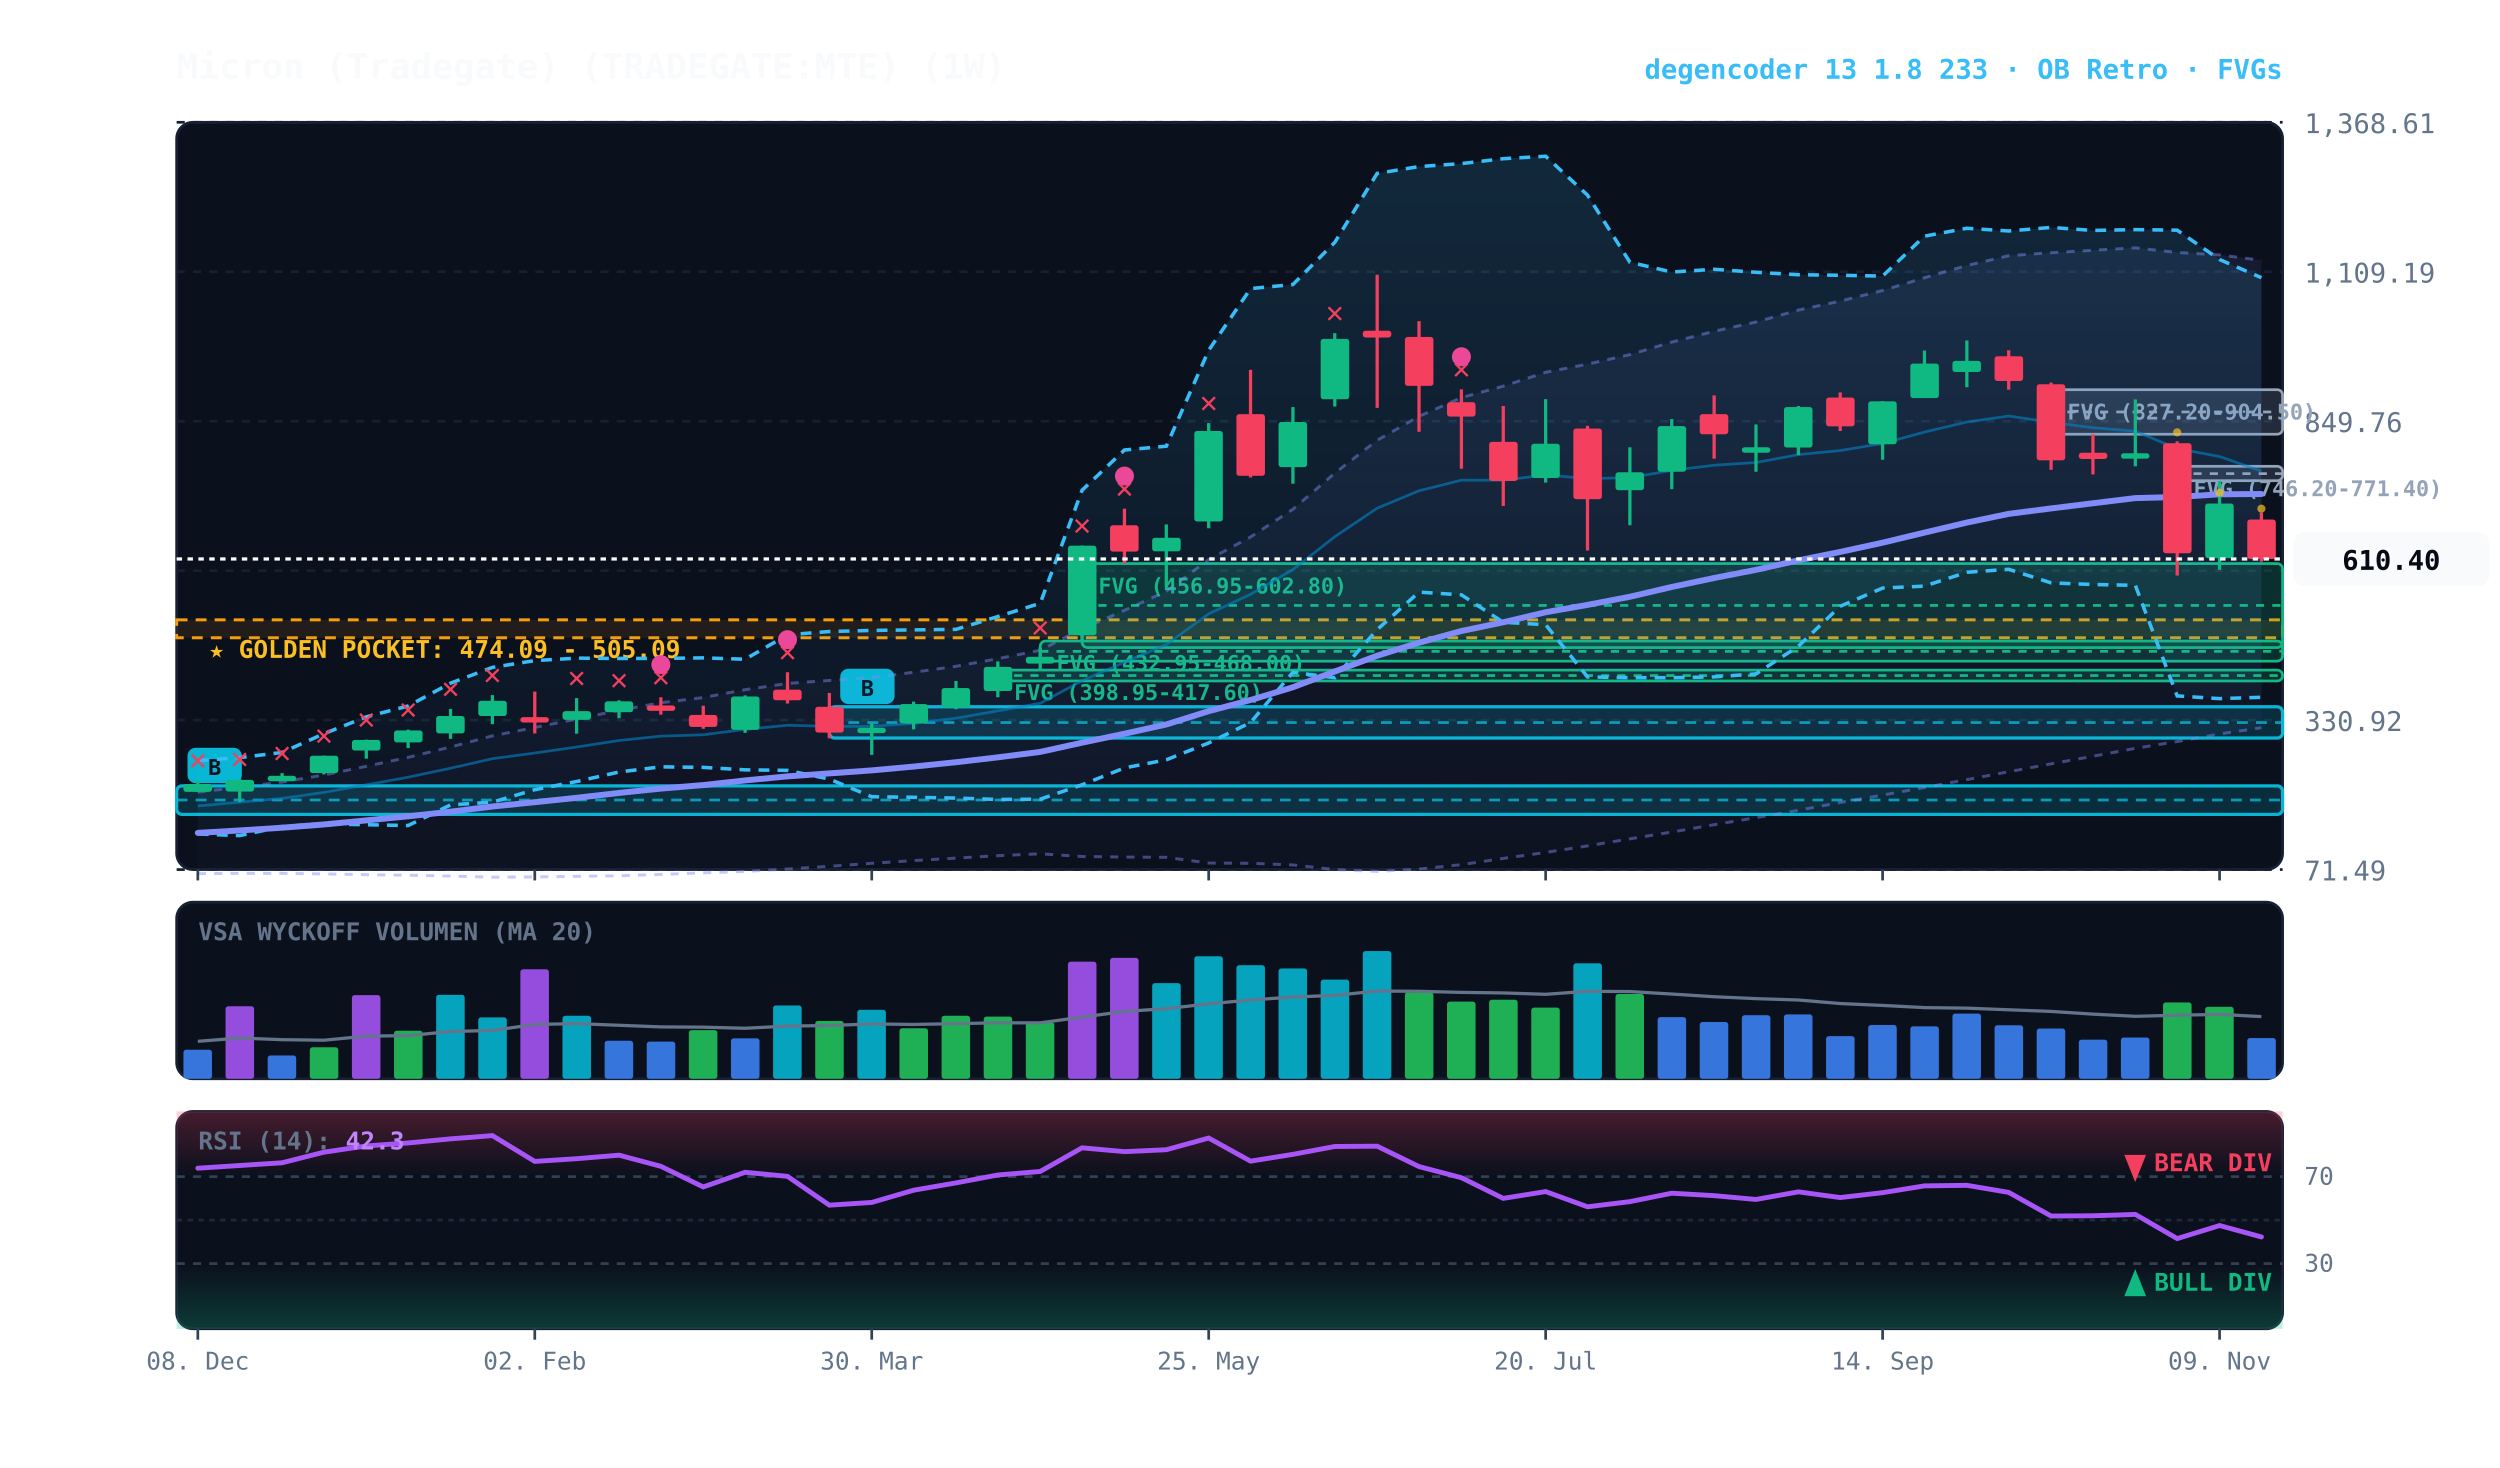
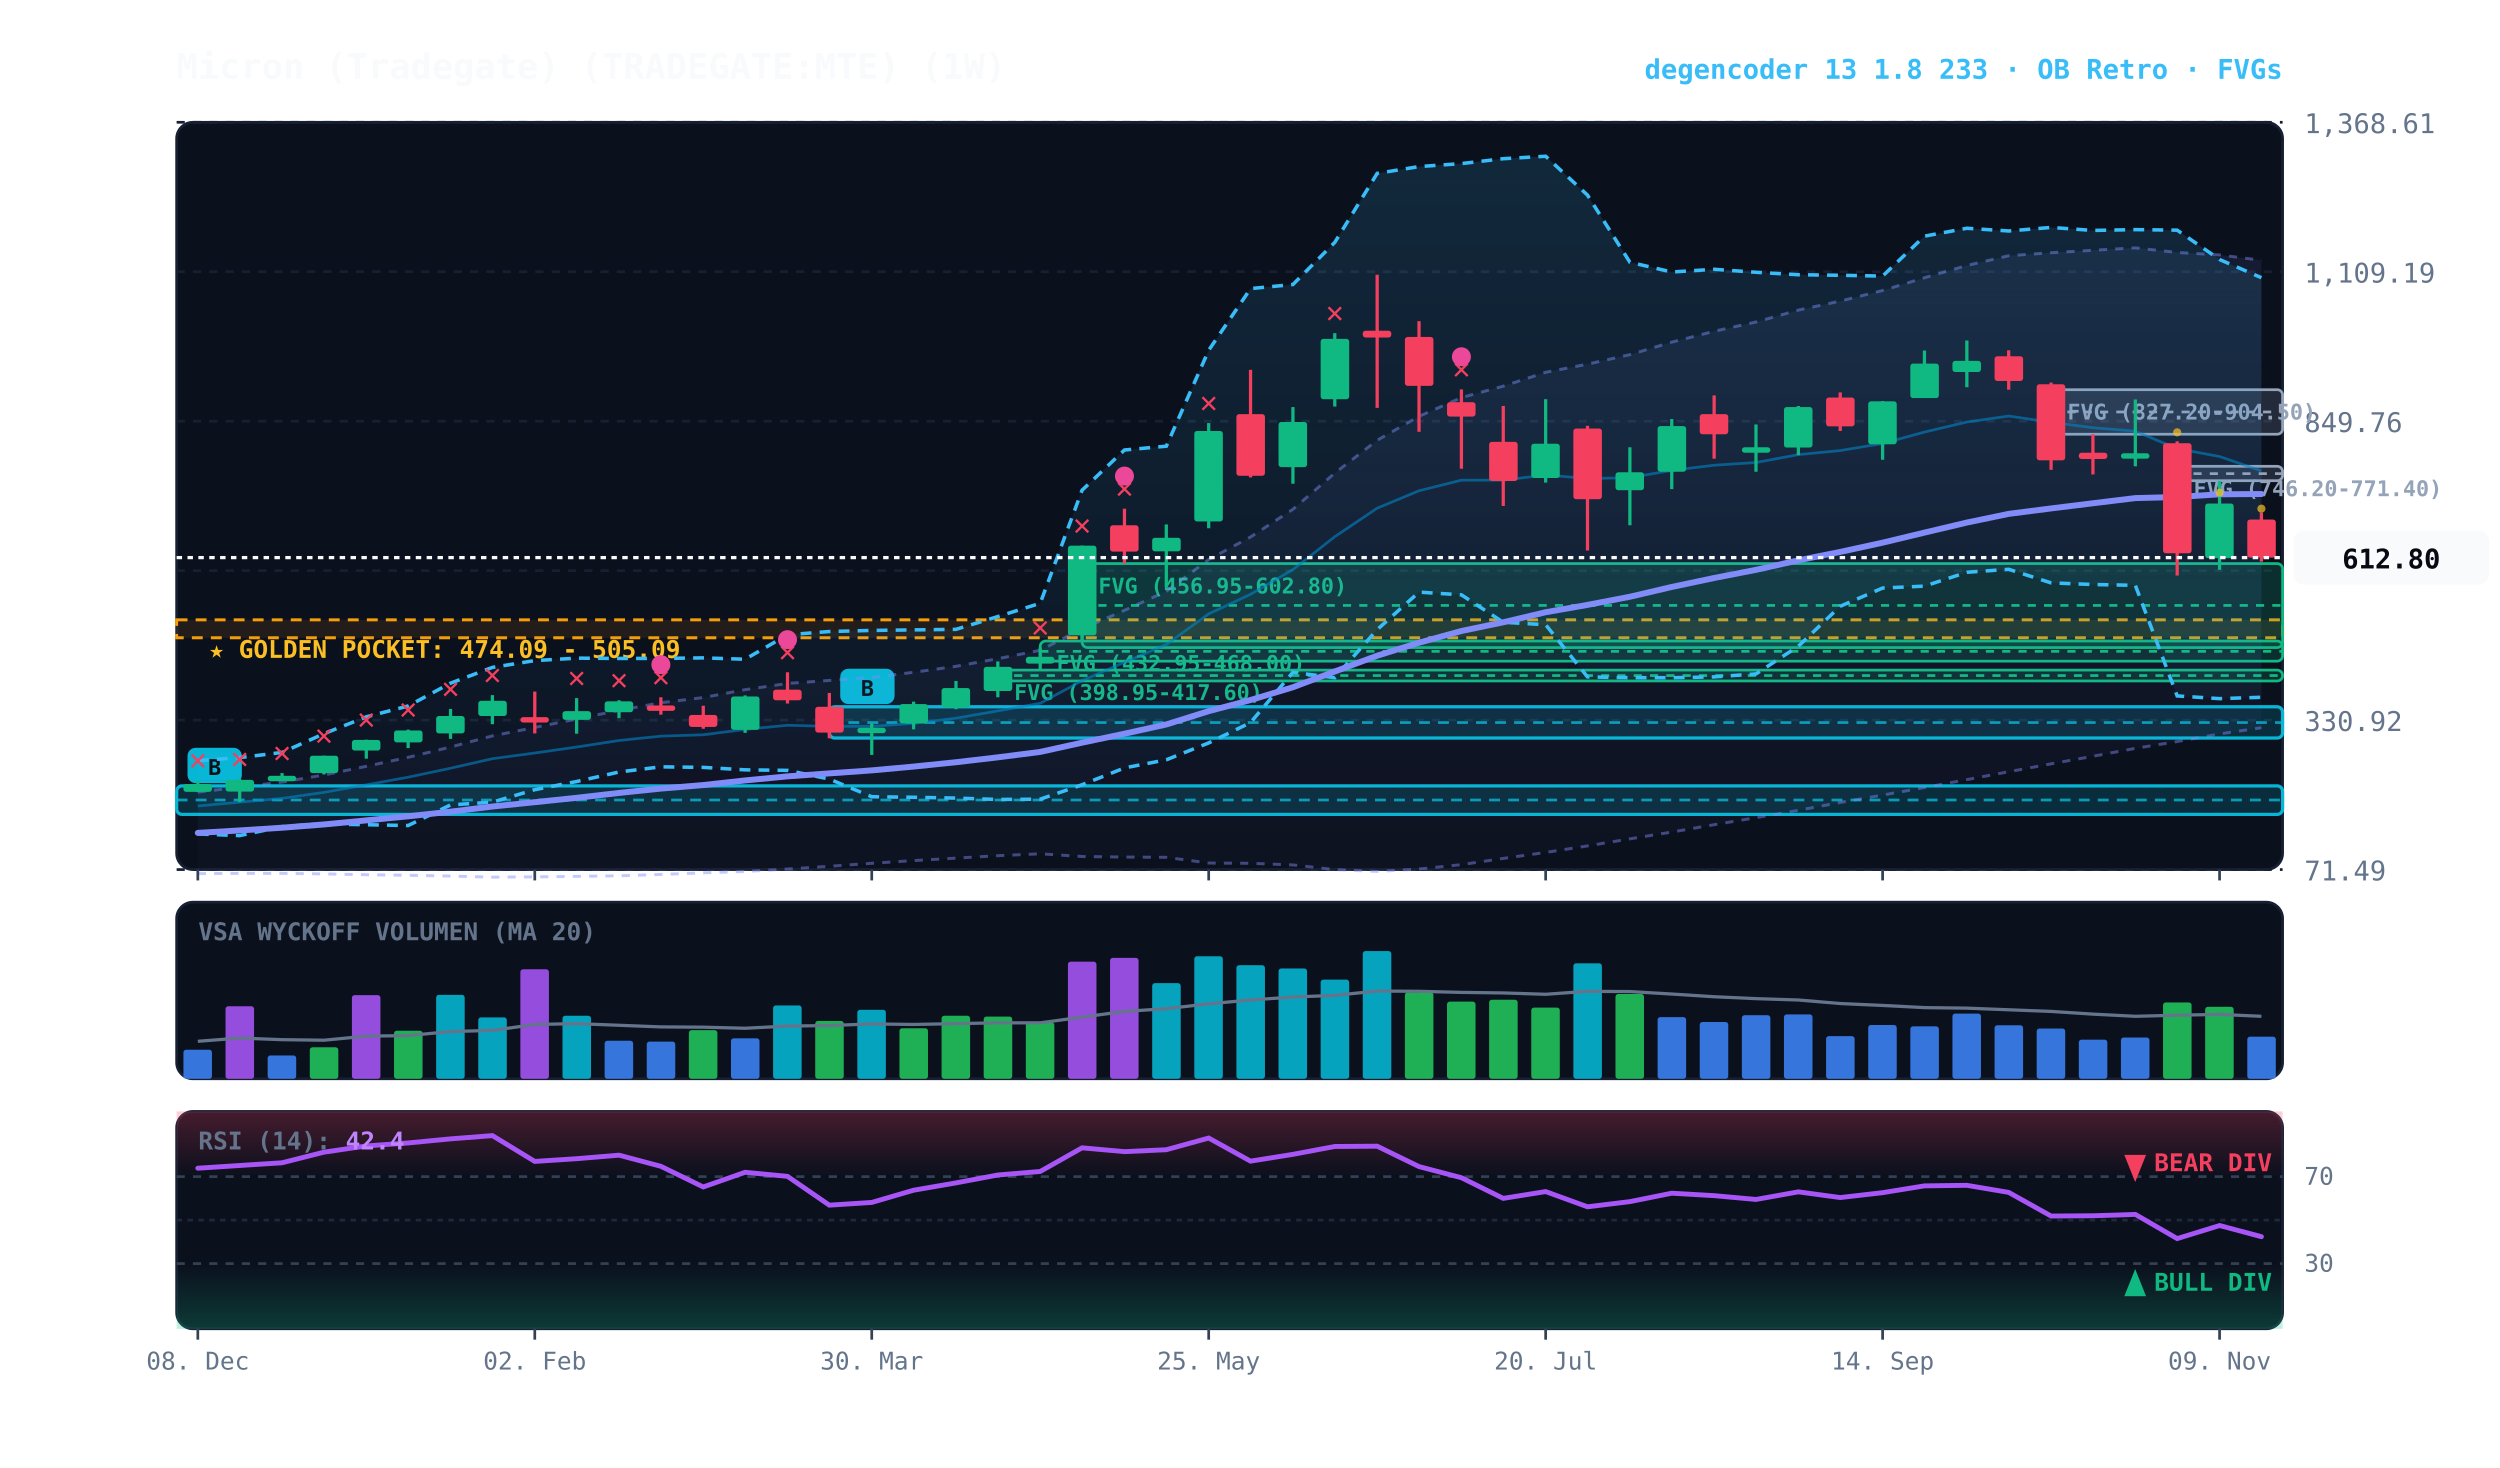
<svg xmlns="http://www.w3.org/2000/svg" viewBox="0 0 920 540" width="100%" height="100%" style="background:#070a13; font-family:'JetBrains Mono', monospace;">
  <defs>
    <linearGradient id="cloud-grad" x1="0%" y1="0%" x2="0%" y2="100%">
      <stop offset="0%" stop-color="#38bdf8" stop-opacity="0.14" />
      <stop offset="100%" stop-color="#38bdf8" stop-opacity="0.02" />
    </linearGradient>
    <linearGradient id="rfe-cloud" x1="0%" y1="0%" x2="0%" y2="100%">
      <stop offset="0%" stop-color="#818cf8" stop-opacity="0.09" />
      <stop offset="100%" stop-color="#818cf8" stop-opacity="0.02" />
    </linearGradient>
    <linearGradient id="rsi-overbought" x1="0%" y1="0%" x2="0%" y2="100%">
      <stop offset="0%" stop-color="#f43f5e" stop-opacity="0.25" />
      <stop offset="100%" stop-color="#f43f5e" stop-opacity="0.0" />
    </linearGradient>
    <linearGradient id="rsi-oversold" x1="0%" y1="0%" x2="0%" y2="100%">
      <stop offset="0%" stop-color="#10b981" stop-opacity="0.0" />
      <stop offset="100%" stop-color="#10b981" stop-opacity="0.25" />
    </linearGradient>
  </defs>
  <rect x="65" y="45" width="775" height="275" fill="#0b101d" rx="6" stroke="#172033" stroke-width="1" />
  <rect x="65" y="332" width="775" height="65" fill="#0b101d" rx="6" stroke="#172033" stroke-width="1" />
  <rect x="65" y="409" width="775" height="80" fill="#0b101d" rx="6" stroke="#172033" stroke-width="1" />
  <line x1="65" y1="320.0" x2="840" y2="320.0" stroke="#172033" stroke-dasharray="3,3" stroke-width="1" />
  <text x="848" y="324.0" fill="#64748b" font-size="10" text-anchor="start">71.49</text>
  <line x1="65" y1="265.0" x2="840" y2="265.0" stroke="#172033" stroke-dasharray="3,3" stroke-width="1" />
  <text x="848" y="269.0" fill="#64748b" font-size="10" text-anchor="start">330.92</text>
  <line x1="65" y1="210.0" x2="840" y2="210.0" stroke="#172033" stroke-dasharray="3,3" stroke-width="1" />
  <text x="848" y="214.0" fill="#64748b" font-size="10" text-anchor="start">590.34</text>
  <line x1="65" y1="155.0" x2="840" y2="155.0" stroke="#172033" stroke-dasharray="3,3" stroke-width="1" />
  <text x="848" y="159.0" fill="#64748b" font-size="10" text-anchor="start">849.76</text>
  <line x1="65" y1="100.0" x2="840" y2="100.0" stroke="#172033" stroke-dasharray="3,3" stroke-width="1" />
  <text x="848" y="104.0" fill="#64748b" font-size="10" text-anchor="start">1,109.19</text>
  <line x1="65" y1="45.0" x2="840" y2="45.0" stroke="#172033" stroke-dasharray="3,3" stroke-width="1" />
  <text x="848" y="49.0" fill="#64748b" font-size="10" text-anchor="start">1,368.61</text>
  <rect x="65" y="228.1" width="775" height="6.6" fill="rgba(245, 158, 11, 0.10)" stroke="#f59e0b" stroke-dasharray="4,3" stroke-width="1.1" />
  <text x="77" y="242.1" fill="#fbbf24" font-size="9" font-weight="bold">★ GOLDEN POCKET: 474.09 - 505.09</text>
  <rect x="801.2" y="171.6" width="38.8" height="5.3" fill="rgba(148, 163, 184, 0.18)" stroke="#94a3b8" stroke-width="1" rx="2" />
  <line x1="801.2" y1="174.3" x2="840" y2="174.3" stroke="#94a3b8" stroke-dasharray="3,3" stroke-width="1" />
  <text x="807.2" y="182.6" fill="#94a3b8" font-size="8" font-weight="bold">FVG (746.20-771.40)</text>
  <rect x="754.8" y="143.4" width="85.2" height="16.4" fill="rgba(148, 163, 184, 0.18)" stroke="#94a3b8" stroke-width="1" rx="2" />
  <line x1="754.8" y1="151.6" x2="840" y2="151.6" stroke="#94a3b8" stroke-dasharray="3,3" stroke-width="1" />
  <text x="760.8" y="154.4" fill="#94a3b8" font-size="8" font-weight="bold">FVG (827.20-904.50)</text>
  <rect x="398.2" y="207.4" width="441.8" height="30.9" fill="rgba(16, 185, 129, 0.18)" stroke="#10b981" stroke-width="1" rx="2" />
  <line x1="398.2" y1="222.8" x2="840" y2="222.8" stroke="#10b981" stroke-dasharray="3,3" stroke-width="1" />
  <text x="404.2" y="218.4" fill="#10b981" font-size="8" font-weight="bold">FVG (456.95-602.80)</text>
  <rect x="382.8" y="235.9" width="457.2" height="7.4" fill="rgba(16, 185, 129, 0.18)" stroke="#10b981" stroke-width="1" rx="2" />
  <line x1="382.8" y1="239.7" x2="840" y2="239.7" stroke="#10b981" stroke-dasharray="3,3" stroke-width="1" />
  <text x="388.8" y="246.9" fill="#10b981" font-size="8" font-weight="bold">FVG (432.95-468.00)</text>
  <rect x="367.2" y="246.6" width="472.8" height="4.0" fill="rgba(16, 185, 129, 0.18)" stroke="#10b981" stroke-width="1" rx="2" />
  <line x1="367.2" y1="248.6" x2="840" y2="248.6" stroke="#10b981" stroke-dasharray="3,3" stroke-width="1" />
  <text x="373.2" y="257.6" fill="#10b981" font-size="8" font-weight="bold">FVG (398.95-417.60)</text>
  <rect x="305.2" y="260.1" width="534.8" height="11.5" fill="rgba(6, 182, 212, 0.18)" stroke="#06b6d4" stroke-width="1.2" rx="2" />
  <line x1="305.2" y1="265.9" x2="840" y2="265.9" stroke="#06b6d4" stroke-dasharray="4,3" stroke-width="1.0" opacity="0.8" />
  <rect x="309.2" y="246.1" width="20" height="13" fill="#06b6d4" rx="3" />
  <text x="319.2" y="256.1" fill="#070a13" font-size="8" font-weight="bold" text-anchor="middle">B</text>
  <rect x="65.0" y="289.2" width="775.0" height="10.5" fill="rgba(6, 182, 212, 0.18)" stroke="#06b6d4" stroke-width="1.2" rx="2" />
  <line x1="65.0" y1="294.4" x2="840" y2="294.4" stroke="#06b6d4" stroke-dasharray="4,3" stroke-width="1.0" opacity="0.8" />
  <rect x="69.0" y="275.2" width="20" height="13" fill="#06b6d4" rx="3" />
  <text x="79.0" y="285.2" fill="#070a13" font-size="8" font-weight="bold" text-anchor="middle">B</text>
  <polygon points="72.8,291.5 88.2,289.7 103.8,287.8 119.2,285.2 134.8,282.0 150.2,278.7 165.8,274.9 181.2,270.8 196.8,267.7 212.2,264.6 227.8,261.4 243.2,258.6 258.8,256.7 274.2,253.8 289.8,251.5 305.2,250.4 320.8,249.3 336.2,247.4 351.8,245.2 367.2,242.4 382.8,239.3 398.2,231.4 413.8,224.6 429.2,217.6 444.8,205.9 460.2,197.6 475.8,187.4 491.2,174.1 506.8,162.0 522.2,153.2 537.8,146.3 553.2,142.1 568.8,137.0 584.2,134.0 599.8,130.5 615.2,125.9 630.8,121.9 646.2,118.5 661.8,114.1 677.2,110.8 692.8,106.9 708.2,102.2 723.8,97.7 739.2,94.1 754.8,93.0 770.2,92.1 785.8,91.2 801.2,92.9 816.8,93.8 832.2,95.8 832.2,267.8 816.8,270.1 801.2,272.9 785.8,275.4 770.2,278.3 754.8,281.1 739.2,284.0 723.8,286.9 708.2,289.8 692.8,292.6 677.2,295.3 661.8,298.2 646.2,300.9 630.8,303.5 615.2,306.2 599.8,308.7 584.2,311.3 568.8,313.7 553.2,315.9 537.8,318.2 522.2,319.8 506.8,320.7 491.2,320.0 475.8,318.3 460.2,317.7 444.8,317.6 429.2,315.5 413.8,315.4 398.2,315.2 382.8,314.2 367.2,314.9 351.8,315.8 336.2,316.7 320.8,317.7 305.2,318.8 289.8,319.8 274.2,320.7 258.8,321.2 243.2,321.8 227.8,322.3 212.2,322.5 196.8,322.7 181.2,322.8 165.8,322.4 150.2,322.1 134.8,321.9 119.2,321.6 103.8,321.4 88.2,321.4 72.8,321.5" fill="url(#rfe-cloud)" />
  <polyline points="72.8,291.5 88.2,289.7 103.8,287.8 119.2,285.2 134.8,282.0 150.2,278.7 165.8,274.9 181.2,270.8 196.8,267.7 212.2,264.6 227.8,261.4 243.2,258.6 258.8,256.7 274.2,253.8 289.8,251.5 305.2,250.4 320.8,249.3 336.2,247.4 351.8,245.2 367.2,242.4 382.8,239.3 398.2,231.4 413.8,224.6 429.2,217.6 444.8,205.9 460.2,197.6 475.8,187.4 491.2,174.1 506.8,162.0 522.2,153.2 537.8,146.3 553.2,142.1 568.8,137.0 584.2,134.0 599.8,130.5 615.2,125.9 630.8,121.9 646.2,118.5 661.8,114.1 677.2,110.8 692.8,106.9 708.2,102.2 723.8,97.7 739.2,94.1 754.8,93.0 770.2,92.1 785.8,91.2 801.2,92.9 816.8,93.8 832.2,95.8" fill="none" stroke="#818cf8" stroke-width="1.1" stroke-opacity="0.45" stroke-dasharray="3,3" />
  <polyline points="72.8,321.5 88.2,321.4 103.8,321.4 119.2,321.6 134.8,321.9 150.2,322.1 165.8,322.4 181.2,322.8 196.8,322.7 212.2,322.5 227.8,322.3 243.2,321.8 258.8,321.2 274.2,320.7 289.8,319.8 305.2,318.8 320.8,317.7 336.2,316.7 351.8,315.8 367.2,314.9 382.8,314.2 398.2,315.2 413.8,315.4 429.2,315.5 444.8,317.6 460.2,317.7 475.8,318.3 491.2,320.0 506.8,320.7 522.2,319.8 537.8,318.2 553.2,315.9 568.8,313.7 584.2,311.3 599.8,308.7 615.2,306.2 630.8,303.5 646.2,300.9 661.8,298.2 677.2,295.3 692.8,292.6 708.2,289.8 723.8,286.9 739.2,284.0 754.8,281.1 770.2,278.3 785.8,275.4 801.2,272.9 816.8,270.1 832.2,267.8" fill="none" stroke="#818cf8" stroke-width="1.1" stroke-opacity="0.45" stroke-dasharray="3,3" />
  <polygon points="72.8,279.9 88.2,278.8 103.8,276.9 119.2,270.0 134.8,263.8 150.2,259.8 165.8,251.4 181.2,245.6 196.8,243.1 212.2,242.2 227.8,242.3 243.2,242.3 258.8,242.1 274.2,242.6 289.8,233.6 305.2,232.4 320.8,232.0 336.2,231.8 351.8,231.6 367.2,226.9 382.8,222.0 398.2,180.4 413.8,165.6 429.2,164.2 444.8,128.9 460.2,106.2 475.8,104.7 491.2,89.2 506.8,63.8 522.2,61.3 537.8,60.2 553.2,58.4 568.8,57.5 584.2,71.8 599.8,96.5 615.2,100.1 630.8,99.1 646.2,100.2 661.8,101.1 677.2,101.3 692.8,101.6 708.2,86.9 723.8,84.0 739.2,85.0 754.8,83.7 770.2,84.8 785.8,84.5 801.2,84.7 816.8,95.5 832.2,102.2 832.2,256.6 816.8,257.1 801.2,256.1 785.8,215.4 770.2,215.1 754.8,214.5 739.2,209.5 723.8,210.6 708.2,215.7 692.8,216.4 677.2,223.1 661.8,237.8 646.2,248.0 630.8,249.1 615.2,249.4 599.8,249.4 584.2,249.1 568.8,229.9 553.2,229.0 537.8,218.9 522.2,217.9 506.8,231.7 491.2,249.4 475.8,247.4 460.2,265.9 444.8,273.4 429.2,279.6 413.8,282.6 398.2,288.8 382.8,294.1 367.2,294.2 351.8,293.7 336.2,293.4 320.8,293.2 305.2,286.7 289.8,283.5 274.2,283.3 258.8,282.4 243.2,282.2 227.8,284.1 212.2,287.6 196.8,290.6 181.2,295.2 165.8,296.2 150.2,303.8 134.8,303.5 119.2,303.2 103.8,304.2 88.2,307.5 72.8,306.9" fill="url(#cloud-grad)" />
  <polyline points="72.8,279.9 88.2,278.8 103.8,276.9 119.2,270.0 134.8,263.8 150.2,259.8 165.8,251.4 181.2,245.6 196.8,243.1 212.2,242.2 227.8,242.3 243.2,242.3 258.8,242.1 274.2,242.6 289.8,233.6 305.2,232.4 320.8,232.0 336.2,231.8 351.8,231.6 367.2,226.9 382.8,222.0 398.2,180.4 413.8,165.6 429.2,164.2 444.8,128.9 460.2,106.2 475.8,104.7 491.2,89.2 506.8,63.8 522.2,61.3 537.8,60.2 553.2,58.4 568.8,57.5 584.2,71.8 599.8,96.5 615.2,100.1 630.8,99.1 646.2,100.2 661.8,101.1 677.2,101.3 692.8,101.6 708.2,86.9 723.8,84.0 739.2,85.0 754.8,83.7 770.2,84.8 785.8,84.5 801.2,84.7 816.8,95.5 832.2,102.2" fill="none" stroke="#38bdf8" stroke-width="1.3" stroke-dasharray="4,3" />
  <polyline points="72.8,306.9 88.2,307.5 103.8,304.2 119.2,303.2 134.8,303.5 150.2,303.8 165.8,296.2 181.2,295.2 196.8,290.6 212.2,287.6 227.8,284.1 243.2,282.2 258.8,282.4 274.2,283.3 289.8,283.5 305.2,286.7 320.8,293.2 336.2,293.4 351.8,293.7 367.2,294.2 382.8,294.1 398.2,288.8 413.8,282.6 429.2,279.6 444.8,273.4 460.2,265.9 475.8,247.4 491.2,249.4 506.8,231.7 522.2,217.9 537.8,218.9 553.2,229.0 568.8,229.9 584.2,249.1 599.8,249.4 615.2,249.4 630.8,249.1 646.2,248.0 661.8,237.8 677.2,223.1 692.8,216.4 708.2,215.7 723.8,210.6 739.2,209.5 754.8,214.5 770.2,215.1 785.8,215.4 801.2,256.1 816.8,257.1 832.2,256.6" fill="none" stroke="#38bdf8" stroke-width="1.3" stroke-dasharray="4,3" />
-   <polyline points="72.8,296.6 88.2,295.2 103.8,293.8 119.2,291.6 134.8,288.8 150.2,286.0 165.8,282.7 181.2,279.2 196.8,277.1 212.2,274.9 227.8,272.5 243.2,270.9 258.8,270.4 274.2,268.4 289.8,266.9 305.2,267.3 320.8,267.3 336.2,266.2 351.8,264.3 367.2,261.6 382.8,258.8 398.2,250.5 413.8,243.7 429.2,237.2 444.8,225.9 460.2,218.7 475.8,209.6 491.2,197.5 506.8,187.0 522.2,180.6 537.8,176.7 553.2,176.7 568.8,174.8 584.2,176.1 599.8,175.8 615.2,173.1 630.8,171.2 646.2,170.2 661.8,167.3 677.2,165.8 692.8,163.2 708.2,159.0 723.8,155.3 739.2,153.1 754.8,155.4 770.2,157.4 785.8,158.7 801.2,165.1 816.8,168.0 832.2,173.4" fill="none" stroke="#0284c7" stroke-width="1.0" stroke-opacity="0.6" />
+   <polyline points="72.8,296.6 88.2,295.2 103.8,293.8 119.2,291.6 134.8,288.8 150.2,286.0 165.8,282.7 181.2,279.2 196.8,277.1 212.2,274.9 227.8,272.5 243.2,270.9 258.8,270.4 274.2,268.4 289.8,266.9 305.2,267.3 320.8,267.3 336.2,266.2 351.8,264.3 367.2,261.6 382.8,258.8 398.2,250.5 413.8,243.7 429.2,237.2 444.8,225.9 460.2,218.7 475.8,209.6 491.2,197.5 506.8,187.0 522.2,180.6 537.8,176.7 553.2,176.7 568.8,174.8 584.2,176.1 599.8,175.8 615.2,173.1 630.8,171.2 646.2,170.2 661.8,167.3 677.2,165.8 692.8,163.2 708.2,159.0 723.8,155.3 739.2,153.1 754.8,155.4 770.2,157.4 785.8,158.7 801.2,165.1 816.8,168.0 832.2,173.3" fill="none" stroke="#0284c7" stroke-width="1.0" stroke-opacity="0.6" />
  <polyline points="72.8,306.5 88.2,305.6 103.8,304.6 119.2,303.4 134.8,301.9 150.2,300.4 165.8,298.7 181.2,296.8 196.8,295.2 212.2,293.6 227.8,291.8 243.2,290.2 258.8,288.9 274.2,287.2 289.8,285.7 305.2,284.6 320.8,283.5 336.2,282.1 351.8,280.5 367.2,278.7 382.8,276.7 398.2,273.3 413.8,270.0 429.2,266.6 444.8,261.7 460.2,257.6 475.8,252.9 491.2,247.1 506.8,241.3 522.2,236.5 537.8,232.2 553.2,229.0 568.8,225.3 584.2,222.6 599.8,219.6 615.2,216.0 630.8,212.7 646.2,209.7 661.8,206.2 677.2,203.1 692.8,199.7 708.2,196.0 723.8,192.3 739.2,189.1 754.8,187.1 770.2,185.2 785.8,183.3 801.2,182.9 816.8,181.9 832.2,181.8" fill="none" stroke="#818cf8" stroke-width="2.2" stroke-linecap="round" />
  <line x1="72.8" y1="287.2" x2="72.8" y2="291.5" stroke="#10b981" stroke-width="1.2" />
  <rect x="67.5" y="288.5" width="10.5" height="2.9" fill="#10b981" rx="1" />
  <text x="72.8" y="283.2" fill="#f43f5e" font-size="11" font-weight="bold" text-anchor="middle">✕</text>
  <line x1="88.2" y1="286.7" x2="88.2" y2="295.2" stroke="#10b981" stroke-width="1.2" />
  <rect x="83.0" y="287.0" width="10.5" height="4.3" fill="#10b981" rx="1" />
  <text x="88.2" y="282.7" fill="#f43f5e" font-size="11" font-weight="bold" text-anchor="middle">✕</text>
  <line x1="103.8" y1="284.5" x2="103.8" y2="286.8" stroke="#10b981" stroke-width="1.2" />
  <rect x="98.5" y="285.5" width="10.5" height="2.0" fill="#10b981" rx="1" />
  <text x="103.8" y="280.5" fill="#f43f5e" font-size="11" font-weight="bold" text-anchor="middle">✕</text>
  <line x1="119.2" y1="278.1" x2="119.2" y2="285.0" stroke="#10b981" stroke-width="1.2" />
  <rect x="114.0" y="278.1" width="10.5" height="6.4" fill="#10b981" rx="1" />
  <text x="119.2" y="274.1" fill="#f43f5e" font-size="11" font-weight="bold" text-anchor="middle">✕</text>
  <line x1="134.8" y1="272.2" x2="134.8" y2="279.2" stroke="#10b981" stroke-width="1.2" />
  <rect x="129.5" y="272.3" width="10.5" height="3.9" fill="#10b981" rx="1" />
  <text x="134.8" y="268.2" fill="#f43f5e" font-size="11" font-weight="bold" text-anchor="middle">✕</text>
  <line x1="150.2" y1="268.5" x2="150.2" y2="275.3" stroke="#10b981" stroke-width="1.2" />
  <rect x="145.0" y="268.8" width="10.5" height="4.4" fill="#10b981" rx="1" />
  <text x="150.2" y="264.5" fill="#f43f5e" font-size="11" font-weight="bold" text-anchor="middle">✕</text>
  <line x1="165.8" y1="260.9" x2="165.8" y2="271.9" stroke="#10b981" stroke-width="1.2" />
  <rect x="160.5" y="263.5" width="10.5" height="6.4" fill="#10b981" rx="1" />
  <text x="165.8" y="256.9" fill="#f43f5e" font-size="11" font-weight="bold" text-anchor="middle">✕</text>
  <line x1="181.2" y1="255.8" x2="181.2" y2="266.5" stroke="#10b981" stroke-width="1.2" />
  <rect x="176.0" y="257.9" width="10.5" height="5.6" fill="#10b981" rx="1" />
  <text x="181.2" y="251.8" fill="#f43f5e" font-size="11" font-weight="bold" text-anchor="middle">✕</text>
  <line x1="196.8" y1="254.5" x2="196.8" y2="269.9" stroke="#f43f5e" stroke-width="1.2" />
  <rect x="191.5" y="263.9" width="10.5" height="2.0" fill="#f43f5e" rx="1" />
  <line x1="212.2" y1="256.9" x2="212.2" y2="270.0" stroke="#10b981" stroke-width="1.2" />
  <rect x="207.0" y="261.7" width="10.5" height="3.2" fill="#10b981" rx="1" />
  <text x="212.2" y="252.9" fill="#f43f5e" font-size="11" font-weight="bold" text-anchor="middle">✕</text>
  <line x1="227.8" y1="257.7" x2="227.8" y2="264.3" stroke="#10b981" stroke-width="1.2" />
  <rect x="222.5" y="258.1" width="10.5" height="4.0" fill="#10b981" rx="1" />
  <text x="227.8" y="253.7" fill="#f43f5e" font-size="11" font-weight="bold" text-anchor="middle">✕</text>
  <line x1="243.2" y1="256.6" x2="243.2" y2="263.0" stroke="#f43f5e" stroke-width="1.2" />
  <rect x="238.0" y="259.6" width="10.5" height="2.0" fill="#f43f5e" rx="1" />
  <text x="243.2" y="252.6" fill="#f43f5e" font-size="11" font-weight="bold" text-anchor="middle">✕</text>
  <circle cx="243.2" cy="244.6" r="3.5" fill="#ec4899" />
  <line x1="258.8" y1="259.7" x2="258.8" y2="268.2" stroke="#f43f5e" stroke-width="1.2" />
  <rect x="253.5" y="263.1" width="10.5" height="4.4" fill="#f43f5e" rx="1" />
  <line x1="274.2" y1="255.9" x2="274.2" y2="269.7" stroke="#10b981" stroke-width="1.2" />
  <rect x="269.0" y="256.3" width="10.5" height="12.3" fill="#10b981" rx="1" />
  <line x1="289.8" y1="247.4" x2="289.8" y2="258.9" stroke="#f43f5e" stroke-width="1.2" />
  <rect x="284.5" y="253.8" width="10.5" height="3.9" fill="#f43f5e" rx="1" />
  <text x="289.8" y="243.4" fill="#f43f5e" font-size="11" font-weight="bold" text-anchor="middle">✕</text>
  <circle cx="289.8" cy="235.4" r="3.5" fill="#ec4899" />
  <line x1="305.2" y1="255.0" x2="305.2" y2="271.7" stroke="#f43f5e" stroke-width="1.2" />
  <rect x="300.0" y="260.1" width="10.5" height="9.5" fill="#f43f5e" rx="1" />
  <line x1="320.8" y1="266.2" x2="320.8" y2="277.8" stroke="#10b981" stroke-width="1.2" />
  <rect x="315.5" y="267.8" width="10.5" height="2.0" fill="#10b981" rx="1" />
  <line x1="336.2" y1="258.2" x2="336.2" y2="268.4" stroke="#10b981" stroke-width="1.2" />
  <rect x="331.0" y="259.1" width="10.5" height="7.1" fill="#10b981" rx="1" />
  <line x1="351.8" y1="250.6" x2="351.8" y2="261.0" stroke="#10b981" stroke-width="1.2" />
  <rect x="346.5" y="253.2" width="10.5" height="7.2" fill="#10b981" rx="1" />
  <line x1="367.2" y1="243.4" x2="367.2" y2="256.6" stroke="#10b981" stroke-width="1.2" />
  <rect x="362.0" y="245.4" width="10.5" height="8.9" fill="#10b981" rx="1" />
  <line x1="382.8" y1="238.3" x2="382.8" y2="246.6" stroke="#10b981" stroke-width="1.2" />
  <rect x="377.5" y="241.7" width="10.5" height="2.5" fill="#10b981" rx="1" />
  <text x="382.8" y="234.3" fill="#f43f5e" font-size="11" font-weight="bold" text-anchor="middle">✕</text>
  <line x1="398.2" y1="200.8" x2="398.2" y2="235.9" stroke="#10b981" stroke-width="1.2" />
  <rect x="393.0" y="200.8" width="10.5" height="33.0" fill="#10b981" rx="1" />
  <text x="398.2" y="196.8" fill="#f43f5e" font-size="11" font-weight="bold" text-anchor="middle">✕</text>
  <line x1="413.8" y1="187.2" x2="413.8" y2="207.4" stroke="#f43f5e" stroke-width="1.2" />
  <rect x="408.5" y="193.3" width="10.5" height="9.7" fill="#f43f5e" rx="1" />
  <text x="413.8" y="183.2" fill="#f43f5e" font-size="11" font-weight="bold" text-anchor="middle">✕</text>
  <circle cx="413.8" cy="175.2" r="3.5" fill="#ec4899" />
  <line x1="429.2" y1="193.0" x2="429.2" y2="216.0" stroke="#10b981" stroke-width="1.2" />
  <rect x="424.0" y="197.9" width="10.5" height="5.0" fill="#10b981" rx="1" />
  <line x1="444.8" y1="155.7" x2="444.8" y2="194.4" stroke="#10b981" stroke-width="1.2" />
  <rect x="439.5" y="158.6" width="10.5" height="33.3" fill="#10b981" rx="1" />
  <text x="444.8" y="151.7" fill="#f43f5e" font-size="11" font-weight="bold" text-anchor="middle">✕</text>
  <line x1="460.2" y1="136.1" x2="460.2" y2="175.7" stroke="#f43f5e" stroke-width="1.2" />
  <rect x="455.0" y="152.4" width="10.5" height="22.7" fill="#f43f5e" rx="1" />
  <line x1="475.8" y1="149.8" x2="475.8" y2="178.0" stroke="#10b981" stroke-width="1.2" />
  <rect x="470.5" y="155.3" width="10.5" height="16.6" fill="#10b981" rx="1" />
  <line x1="491.2" y1="122.6" x2="491.2" y2="149.6" stroke="#10b981" stroke-width="1.2" />
  <rect x="486.0" y="124.7" width="10.5" height="22.2" fill="#10b981" rx="1" />
  <text x="491.2" y="118.6" fill="#f43f5e" font-size="11" font-weight="bold" text-anchor="middle">✕</text>
  <line x1="506.8" y1="101.1" x2="506.8" y2="150.1" stroke="#f43f5e" stroke-width="1.2" />
  <rect x="501.5" y="121.7" width="10.5" height="2.5" fill="#f43f5e" rx="1" />
  <line x1="522.2" y1="118.2" x2="522.2" y2="158.9" stroke="#f43f5e" stroke-width="1.2" />
  <rect x="517.0" y="124.0" width="10.5" height="18.0" fill="#f43f5e" rx="1" />
  <line x1="537.8" y1="143.3" x2="537.8" y2="172.5" stroke="#f43f5e" stroke-width="1.2" />
  <rect x="532.5" y="148.0" width="10.5" height="5.3" fill="#f43f5e" rx="1" />
  <text x="537.8" y="139.3" fill="#f43f5e" font-size="11" font-weight="bold" text-anchor="middle">✕</text>
  <circle cx="537.8" cy="131.3" r="3.5" fill="#ec4899" />
  <line x1="553.2" y1="149.4" x2="553.2" y2="186.2" stroke="#f43f5e" stroke-width="1.2" />
  <rect x="548.0" y="162.6" width="10.5" height="14.4" fill="#f43f5e" rx="1" />
  <line x1="568.8" y1="146.9" x2="568.8" y2="177.6" stroke="#10b981" stroke-width="1.2" />
  <rect x="563.5" y="163.3" width="10.5" height="12.6" fill="#10b981" rx="1" />
  <line x1="584.2" y1="156.7" x2="584.2" y2="202.6" stroke="#f43f5e" stroke-width="1.2" />
  <rect x="579.0" y="157.7" width="10.5" height="26.0" fill="#f43f5e" rx="1" />
  <line x1="599.8" y1="164.6" x2="599.8" y2="193.3" stroke="#10b981" stroke-width="1.2" />
  <rect x="594.5" y="173.8" width="10.5" height="6.6" fill="#10b981" rx="1" />
  <line x1="615.2" y1="154.2" x2="615.2" y2="180.0" stroke="#10b981" stroke-width="1.2" />
  <rect x="610.0" y="156.8" width="10.5" height="16.8" fill="#10b981" rx="1" />
  <line x1="630.8" y1="145.5" x2="630.8" y2="168.8" stroke="#f43f5e" stroke-width="1.2" />
  <rect x="625.5" y="152.4" width="10.5" height="7.4" fill="#f43f5e" rx="1" />
  <line x1="646.2" y1="156.2" x2="646.2" y2="173.6" stroke="#10b981" stroke-width="1.2" />
  <rect x="641.0" y="164.6" width="10.5" height="2.0" fill="#10b981" rx="1" />
  <line x1="661.8" y1="149.4" x2="661.8" y2="167.5" stroke="#10b981" stroke-width="1.2" />
  <rect x="656.5" y="149.8" width="10.5" height="14.9" fill="#10b981" rx="1" />
  <line x1="677.2" y1="144.4" x2="677.2" y2="158.6" stroke="#f43f5e" stroke-width="1.2" />
  <rect x="672.0" y="146.3" width="10.5" height="10.6" fill="#f43f5e" rx="1" />
  <line x1="692.8" y1="147.6" x2="692.8" y2="169.2" stroke="#10b981" stroke-width="1.2" />
  <rect x="687.5" y="147.7" width="10.5" height="15.8" fill="#10b981" rx="1" />
  <line x1="708.2" y1="129.0" x2="708.2" y2="146.4" stroke="#10b981" stroke-width="1.2" />
  <rect x="703.0" y="133.8" width="10.5" height="12.7" fill="#10b981" rx="1" />
  <line x1="723.8" y1="125.3" x2="723.8" y2="142.5" stroke="#10b981" stroke-width="1.2" />
  <rect x="718.5" y="132.8" width="10.5" height="4.1" fill="#10b981" rx="1" />
  <line x1="739.2" y1="128.9" x2="739.2" y2="143.4" stroke="#f43f5e" stroke-width="1.2" />
  <rect x="734.0" y="131.1" width="10.5" height="9.1" fill="#f43f5e" rx="1" />
  <line x1="754.8" y1="140.8" x2="754.8" y2="172.9" stroke="#f43f5e" stroke-width="1.2" />
  <rect x="749.5" y="141.4" width="10.5" height="28.0" fill="#f43f5e" rx="1" />
  <line x1="770.2" y1="159.8" x2="770.2" y2="174.6" stroke="#f43f5e" stroke-width="1.2" />
  <rect x="765.0" y="166.6" width="10.5" height="2.3" fill="#f43f5e" rx="1" />
  <line x1="785.8" y1="147.0" x2="785.8" y2="171.6" stroke="#10b981" stroke-width="1.2" />
  <rect x="780.5" y="166.8" width="10.5" height="2.0" fill="#10b981" rx="1" />
  <line x1="801.2" y1="162.4" x2="801.2" y2="211.8" stroke="#f43f5e" stroke-width="1.2" />
  <rect x="796.0" y="163.1" width="10.5" height="40.5" fill="#f43f5e" rx="1" />
  <circle cx="801.2" cy="159.1" r="1.5" fill="#fbbf24" opacity="0.7" />
  <line x1="816.8" y1="177.0" x2="816.8" y2="209.7" stroke="#10b981" stroke-width="1.2" />
  <rect x="811.5" y="185.3" width="10.5" height="20.1" fill="#10b981" rx="1" />
  <circle cx="816.8" cy="181.3" r="1.5" fill="#fbbf24" opacity="0.7" />
  <line x1="832.2" y1="188.7" x2="832.2" y2="206.7" stroke="#f43f5e" stroke-width="1.2" />
-   <rect x="827.0" y="191.2" width="10.5" height="14.5" fill="#f43f5e" rx="1" />
+   <rect x="827.0" y="191.2" width="10.5" height="14.0" fill="#f43f5e" rx="1" />
  <circle cx="832.2" cy="187.2" r="1.5" fill="#fbbf24" opacity="0.7" />
-   <line x1="65" y1="205.7" x2="840" y2="205.7" stroke="#f8fafc" stroke-width="1.2" stroke-dasharray="2,2" />
-   <rect x="844" y="195.7" width="72" height="20" fill="#f8fafc" rx="4" />
-   <text x="880" y="209.7" fill="#070a13" font-size="10" font-weight="bold" text-anchor="middle">610.40</text>
+   <line x1="65" y1="205.2" x2="840" y2="205.2" stroke="#f8fafc" stroke-width="1.2" stroke-dasharray="2,2" />
+   <rect x="844" y="195.2" width="72" height="20" fill="#f8fafc" rx="4" />
+   <text x="880" y="209.2" fill="#070a13" font-size="10" font-weight="bold" text-anchor="middle">612.80</text>
  <text x="73" y="346" fill="#64748b" font-size="9" font-weight="bold">VSA WYCKOFF VOLUMEN (MA 20)</text>
  <rect x="67.5" y="386.3" width="10.5" height="10.7" fill="#3b82f6" opacity="0.88" rx="1" />
  <rect x="83.0" y="370.3" width="10.5" height="26.7" fill="#a855f7" opacity="0.88" rx="1" />
  <rect x="98.5" y="388.4" width="10.5" height="8.6" fill="#3b82f6" opacity="0.88" rx="1" />
  <rect x="114.0" y="385.4" width="10.5" height="11.6" fill="#22c55e" opacity="0.88" rx="1" />
  <rect x="129.5" y="366.2" width="10.5" height="30.8" fill="#a855f7" opacity="0.88" rx="1" />
  <rect x="145.0" y="379.3" width="10.5" height="17.7" fill="#22c55e" opacity="0.88" rx="1" />
  <rect x="160.5" y="366.1" width="10.5" height="30.9" fill="#06b6d4" opacity="0.88" rx="1" />
  <rect x="176.0" y="374.4" width="10.5" height="22.6" fill="#06b6d4" opacity="0.88" rx="1" />
  <rect x="191.5" y="356.7" width="10.5" height="40.3" fill="#a855f7" opacity="0.88" rx="1" />
  <rect x="207.0" y="373.8" width="10.5" height="23.2" fill="#06b6d4" opacity="0.88" rx="1" />
  <rect x="222.5" y="383.0" width="10.5" height="14.0" fill="#3b82f6" opacity="0.88" rx="1" />
  <rect x="238.0" y="383.3" width="10.5" height="13.7" fill="#3b82f6" opacity="0.88" rx="1" />
  <rect x="253.5" y="379.1" width="10.5" height="17.9" fill="#22c55e" opacity="0.88" rx="1" />
  <rect x="269.0" y="382.1" width="10.5" height="14.9" fill="#3b82f6" opacity="0.88" rx="1" />
  <rect x="284.5" y="370.0" width="10.5" height="27.0" fill="#06b6d4" opacity="0.88" rx="1" />
  <rect x="300.0" y="375.7" width="10.5" height="21.3" fill="#22c55e" opacity="0.88" rx="1" />
  <rect x="315.5" y="371.6" width="10.5" height="25.4" fill="#06b6d4" opacity="0.88" rx="1" />
  <rect x="331.0" y="378.4" width="10.5" height="18.6" fill="#22c55e" opacity="0.88" rx="1" />
  <rect x="346.5" y="373.8" width="10.5" height="23.2" fill="#22c55e" opacity="0.88" rx="1" />
  <rect x="362.0" y="374.1" width="10.5" height="22.9" fill="#22c55e" opacity="0.88" rx="1" />
  <rect x="377.5" y="376.2" width="10.5" height="20.8" fill="#22c55e" opacity="0.88" rx="1" />
  <rect x="393.0" y="353.9" width="10.5" height="43.1" fill="#a855f7" opacity="0.88" rx="1" />
  <rect x="408.5" y="352.5" width="10.5" height="44.5" fill="#a855f7" opacity="0.88" rx="1" />
  <rect x="424.0" y="361.8" width="10.5" height="35.2" fill="#06b6d4" opacity="0.88" rx="1" />
  <rect x="439.5" y="351.9" width="10.5" height="45.1" fill="#06b6d4" opacity="0.88" rx="1" />
  <rect x="455.0" y="355.2" width="10.5" height="41.8" fill="#06b6d4" opacity="0.88" rx="1" />
  <rect x="470.5" y="356.4" width="10.5" height="40.6" fill="#06b6d4" opacity="0.88" rx="1" />
  <rect x="486.0" y="360.5" width="10.5" height="36.5" fill="#06b6d4" opacity="0.88" rx="1" />
  <rect x="501.5" y="350.0" width="10.5" height="47.0" fill="#06b6d4" opacity="0.88" rx="1" />
  <rect x="517.0" y="365.2" width="10.5" height="31.8" fill="#22c55e" opacity="0.88" rx="1" />
  <rect x="532.5" y="368.6" width="10.5" height="28.4" fill="#22c55e" opacity="0.88" rx="1" />
  <rect x="548.0" y="367.9" width="10.5" height="29.1" fill="#22c55e" opacity="0.88" rx="1" />
  <rect x="563.5" y="370.8" width="10.5" height="26.2" fill="#22c55e" opacity="0.88" rx="1" />
  <rect x="579.0" y="354.5" width="10.5" height="42.5" fill="#06b6d4" opacity="0.88" rx="1" />
  <rect x="594.5" y="365.8" width="10.5" height="31.2" fill="#22c55e" opacity="0.88" rx="1" />
  <rect x="610.0" y="374.3" width="10.5" height="22.7" fill="#3b82f6" opacity="0.88" rx="1" />
  <rect x="625.5" y="376.1" width="10.5" height="20.9" fill="#3b82f6" opacity="0.88" rx="1" />
  <rect x="641.0" y="373.6" width="10.5" height="23.4" fill="#3b82f6" opacity="0.88" rx="1" />
  <rect x="656.5" y="373.3" width="10.5" height="23.7" fill="#3b82f6" opacity="0.88" rx="1" />
  <rect x="672.0" y="381.3" width="10.5" height="15.7" fill="#3b82f6" opacity="0.88" rx="1" />
  <rect x="687.5" y="377.2" width="10.5" height="19.8" fill="#3b82f6" opacity="0.88" rx="1" />
  <rect x="703.0" y="377.7" width="10.5" height="19.3" fill="#3b82f6" opacity="0.88" rx="1" />
  <rect x="718.5" y="373.0" width="10.5" height="24.0" fill="#3b82f6" opacity="0.88" rx="1" />
  <rect x="734.0" y="377.3" width="10.5" height="19.7" fill="#3b82f6" opacity="0.88" rx="1" />
  <rect x="749.5" y="378.5" width="10.5" height="18.5" fill="#3b82f6" opacity="0.88" rx="1" />
  <rect x="765.0" y="382.6" width="10.5" height="14.4" fill="#3b82f6" opacity="0.88" rx="1" />
  <rect x="780.5" y="381.8" width="10.5" height="15.2" fill="#3b82f6" opacity="0.88" rx="1" />
  <rect x="796.0" y="368.9" width="10.5" height="28.1" fill="#22c55e" opacity="0.88" rx="1" />
  <rect x="811.5" y="370.5" width="10.5" height="26.5" fill="#22c55e" opacity="0.88" rx="1" />
-   <rect x="827.0" y="382.0" width="10.5" height="15.0" fill="#3b82f6" opacity="0.88" rx="1" />
-   <polyline points="72.8,383.2 88.2,382.0 103.8,382.6 119.2,382.8 134.8,381.3 150.2,381.1 165.8,379.6 181.2,379.2 196.8,377.0 212.2,376.7 227.8,377.3 243.2,377.9 258.8,378.0 274.2,378.4 289.8,377.6 305.2,377.4 320.8,376.8 336.2,377.0 351.8,376.7 367.2,376.4 382.8,376.4 398.2,374.3 413.8,372.2 429.2,371.2 444.8,369.4 460.2,368.0 475.8,366.9 491.2,366.3 506.8,364.7 522.2,364.8 537.8,365.2 553.2,365.4 568.8,365.9 584.2,364.8 599.8,364.9 615.2,365.8 630.8,366.8 646.2,367.5 661.8,368.0 677.2,369.3 692.8,370.0 708.2,370.8 723.8,371.0 739.2,371.6 754.8,372.2 770.2,373.2 785.8,374.0 801.2,373.6 816.8,373.3 832.2,374.1" fill="none" stroke="#64748b" stroke-width="1.2" />
+   <rect x="827.0" y="381.5" width="10.5" height="15.5" fill="#3b82f6" opacity="0.88" rx="1" />
+   <polyline points="72.8,383.2 88.2,382.0 103.8,382.6 119.2,382.8 134.8,381.3 150.2,381.1 165.8,379.6 181.2,379.2 196.8,377.0 212.2,376.7 227.8,377.3 243.2,377.9 258.8,378.0 274.2,378.4 289.8,377.6 305.2,377.4 320.8,376.8 336.2,377.0 351.8,376.7 367.2,376.4 382.8,376.4 398.2,374.3 413.8,372.2 429.2,371.2 444.8,369.4 460.2,368.0 475.8,366.9 491.2,366.3 506.8,364.7 522.2,364.8 537.8,365.2 553.2,365.4 568.8,365.9 584.2,364.8 599.8,364.9 615.2,365.8 630.8,366.8 646.2,367.5 661.8,368.0 677.2,369.3 692.8,370.0 708.2,370.8 723.8,371.0 739.2,371.6 754.8,372.2 770.2,373.2 785.8,374.0 801.2,373.6 816.8,373.3 832.2,374.0" fill="none" stroke="#64748b" stroke-width="1.2" />
  <rect x="65" y="409" width="775" height="24.0" fill="url(#rsi-overbought)" />
  <rect x="65" y="465.0" width="775" height="24.0" fill="url(#rsi-oversold)" />
  <line x1="65" y1="433.0" x2="840" y2="433.0" stroke="#334155" stroke-dasharray="3,3" stroke-width="1" />
  <text x="848" y="436.0" fill="#64748b" font-size="9">70</text>
  <line x1="65" y1="449.0" x2="840" y2="449.0" stroke="#1e293b" stroke-dasharray="2,2" stroke-width="1" />
  <line x1="65" y1="465.0" x2="840" y2="465.0" stroke="#334155" stroke-dasharray="3,3" stroke-width="1" />
  <text x="848" y="468.0" fill="#64748b" font-size="9">30</text>
-   <polyline points="72.8,429.9 88.2,428.9 103.8,427.9 119.2,424.0 134.8,421.7 150.2,420.6 165.8,419.1 181.2,417.9 196.8,427.4 212.2,426.4 227.8,425.1 243.2,429.2 258.8,436.8 274.2,431.4 289.8,432.9 305.2,443.5 320.8,442.5 336.2,438.0 351.8,435.3 367.2,432.4 382.8,431.1 398.2,422.4 413.8,423.8 429.2,423.1 444.8,418.8 460.2,427.3 475.8,424.8 491.2,421.9 506.8,421.8 522.2,429.3 537.8,433.4 553.2,441.0 568.8,438.5 584.2,444.1 599.8,442.2 615.2,439.1 630.8,440.0 646.2,441.4 661.8,438.6 677.2,440.7 692.8,438.9 708.2,436.4 723.8,436.2 739.2,438.8 754.8,447.5 770.2,447.4 785.8,446.9 801.2,455.8 816.8,451.0 832.2,455.2" fill="none" stroke="#a855f7" stroke-width="1.8" stroke-linecap="round" />
+   <polyline points="72.8,429.9 88.2,428.9 103.8,427.9 119.2,424.0 134.8,421.7 150.2,420.6 165.8,419.1 181.2,417.9 196.8,427.4 212.2,426.4 227.8,425.1 243.2,429.2 258.8,436.8 274.2,431.4 289.8,432.9 305.2,443.5 320.8,442.5 336.2,438.0 351.8,435.3 367.2,432.4 382.8,431.1 398.2,422.4 413.8,423.8 429.2,423.1 444.8,418.8 460.2,427.3 475.8,424.8 491.2,421.9 506.8,421.8 522.2,429.3 537.8,433.4 553.2,441.0 568.8,438.5 584.2,444.1 599.8,442.2 615.2,439.1 630.8,440.0 646.2,441.4 661.8,438.6 677.2,440.7 692.8,438.9 708.2,436.4 723.8,436.2 739.2,438.8 754.8,447.5 770.2,447.4 785.8,446.9 801.2,455.8 816.8,451.0 832.2,455.1" fill="none" stroke="#a855f7" stroke-width="1.8" stroke-linecap="round" />
  <g transform="translate(785.75, 477)">
    <path d="M 0 -10 L 4 0 L -4 0 Z" fill="#10b981" />
    <text x="7" y="-2" fill="#10b981" font-size="9" font-weight="bold">BULL DIV</text>
  </g>
  <g transform="translate(785.75, 425)">
    <path d="M 0 10 L 4 0 L -4 0 Z" fill="#f43f5e" />
    <text x="7" y="6" fill="#f43f5e" font-size="9" font-weight="bold">BEAR DIV</text>
  </g>
-   <text x="73" y="423" fill="#64748b" font-size="9" font-weight="bold">RSI (14): <tspan fill="#c084fc">42.3</tspan>
+   <text x="73" y="423" fill="#64748b" font-size="9" font-weight="bold">RSI (14): <tspan fill="#c084fc">42.4</tspan>
  </text>
  <line x1="72.8" y1="320" x2="72.8" y2="324" stroke="#334155" stroke-width="1" />
  <line x1="72.8" y1="489" x2="72.8" y2="493" stroke="#334155" stroke-width="1" />
  <text x="72.8" y="504" fill="#64748b" font-size="9" text-anchor="middle">08. Dec</text>
  <line x1="196.8" y1="320" x2="196.8" y2="324" stroke="#334155" stroke-width="1" />
  <line x1="196.8" y1="489" x2="196.8" y2="493" stroke="#334155" stroke-width="1" />
  <text x="196.8" y="504" fill="#64748b" font-size="9" text-anchor="middle">02. Feb</text>
  <line x1="320.8" y1="320" x2="320.8" y2="324" stroke="#334155" stroke-width="1" />
  <line x1="320.8" y1="489" x2="320.8" y2="493" stroke="#334155" stroke-width="1" />
  <text x="320.8" y="504" fill="#64748b" font-size="9" text-anchor="middle">30. Mar</text>
  <line x1="444.8" y1="320" x2="444.8" y2="324" stroke="#334155" stroke-width="1" />
  <line x1="444.8" y1="489" x2="444.8" y2="493" stroke="#334155" stroke-width="1" />
  <text x="444.8" y="504" fill="#64748b" font-size="9" text-anchor="middle">25. May</text>
  <line x1="568.8" y1="320" x2="568.8" y2="324" stroke="#334155" stroke-width="1" />
  <line x1="568.8" y1="489" x2="568.8" y2="493" stroke="#334155" stroke-width="1" />
  <text x="568.8" y="504" fill="#64748b" font-size="9" text-anchor="middle">20. Jul</text>
  <line x1="692.8" y1="320" x2="692.8" y2="324" stroke="#334155" stroke-width="1" />
  <line x1="692.8" y1="489" x2="692.8" y2="493" stroke="#334155" stroke-width="1" />
  <text x="692.8" y="504" fill="#64748b" font-size="9" text-anchor="middle">14. Sep</text>
  <line x1="816.8" y1="320" x2="816.8" y2="324" stroke="#334155" stroke-width="1" />
  <line x1="816.8" y1="489" x2="816.8" y2="493" stroke="#334155" stroke-width="1" />
  <text x="816.8" y="504" fill="#64748b" font-size="9" text-anchor="middle">09. Nov</text>
  <text x="65" y="29" fill="#f8fafc" font-size="13" font-weight="bold">Micron (Tradegate) (TRADEGATE:MTE) (1W)</text>
  <text x="840" y="29" fill="#38bdf8" font-size="10" font-weight="bold" text-anchor="end">degencoder 13 1.8 233 · OB Retro · FVGs</text>
</svg>
